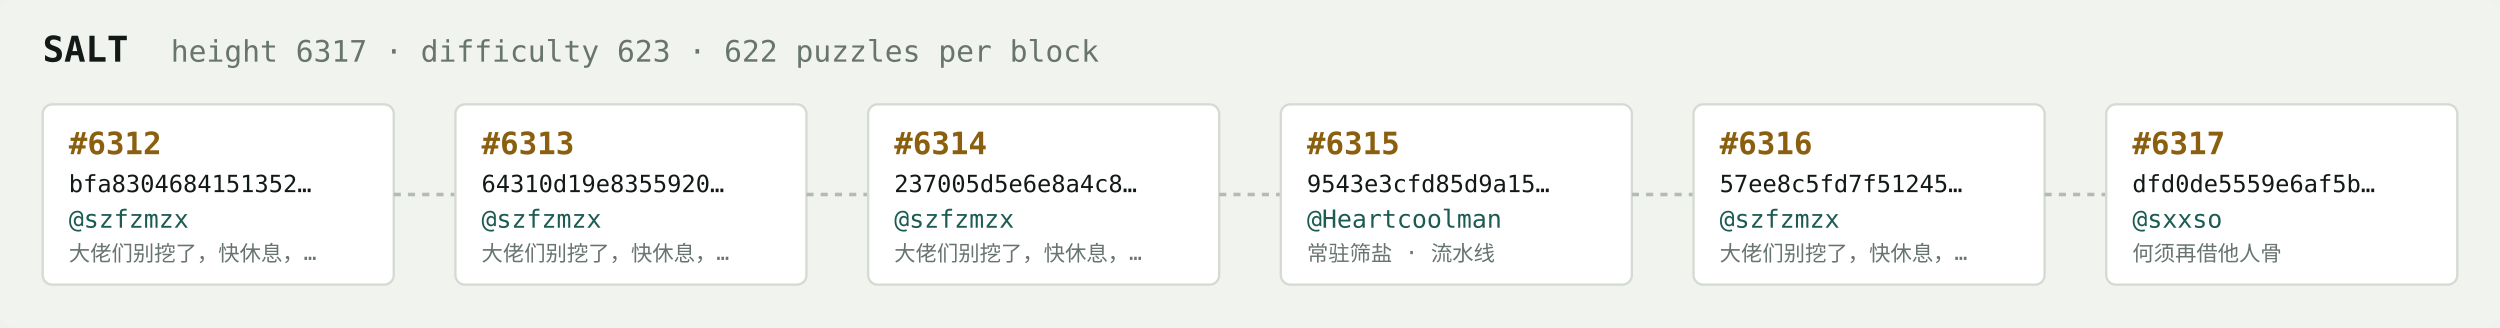
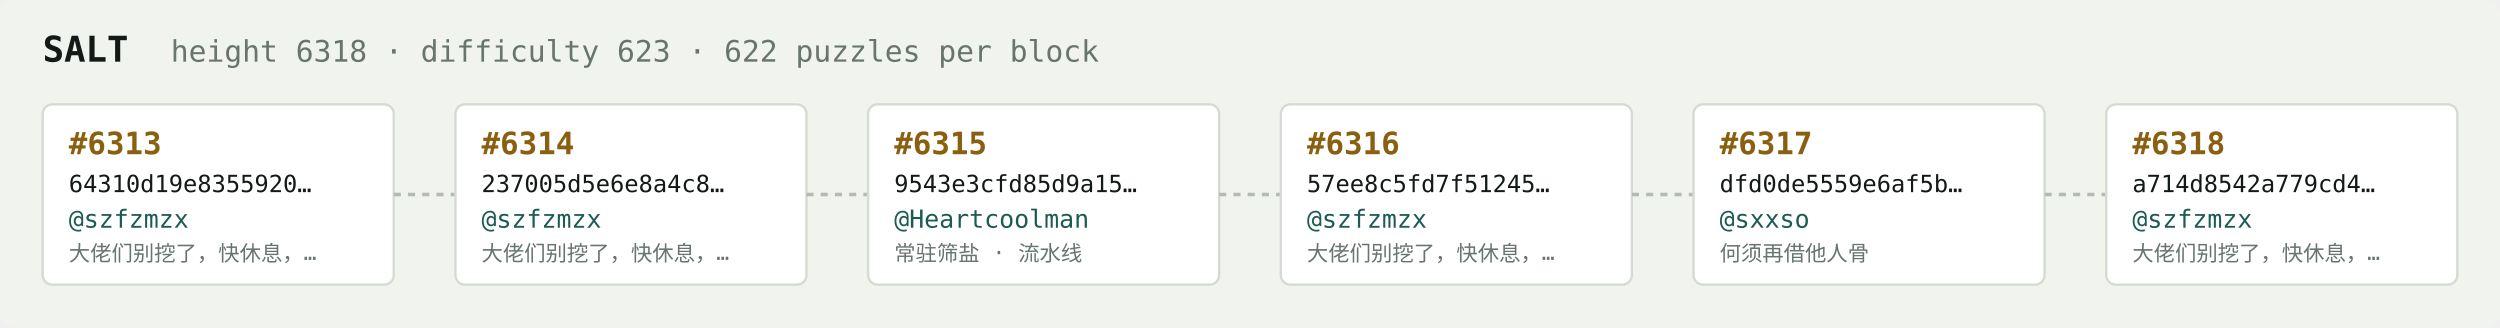
<svg xmlns="http://www.w3.org/2000/svg" width="1054" height="138" viewBox="0 0 1054 138" font-family="ui-monospace,SFMono-Regular,Menlo,monospace">
  <rect fill="#f1f3ef" width="1054" height="138" rx="6" />
  <text x="18" y="26" fill="#121916" font-size="15" font-weight="700">SALT</text>
-   <text x="72" y="26" fill="#68746e" font-size="12.5">height 6317 · difficulty 623 · 622 puzzles per block</text>
+   <text x="72" y="26" fill="#68746e" font-size="12.5">height 6318 · difficulty 623 · 622 puzzles per block</text>
  <rect x="18" y="44" width="148" height="76" rx="4" fill="#ffffff" stroke="#d5dbd2" stroke-width="1" />
-   <text x="29" y="65" fill="#8a5f10" font-size="13" font-weight="700">#6312</text>
-   <text x="29" y="81" fill="#121916" font-size="10">bfa8304684151352…</text>
+   <text x="29" y="65" fill="#8a5f10" font-size="13" font-weight="700">#6313</text>
+   <text x="29" y="81" fill="#121916" font-size="10">64310d19e8355920…</text>
  <text x="29" y="96" fill="#1c5b52" font-size="10.5">@szfzmzx</text>
  <text x="29" y="110" fill="#68746e" font-size="9">大佬们别挖了，快休息，…</text>
  <line x1="166" y1="82.0" x2="192" y2="82.0" stroke="#b3bcb4" stroke-width="1.5" stroke-dasharray="3 3" />
  <rect x="192" y="44" width="148" height="76" rx="4" fill="#ffffff" stroke="#d5dbd2" stroke-width="1" />
-   <text x="203" y="65" fill="#8a5f10" font-size="13" font-weight="700">#6313</text>
-   <text x="203" y="81" fill="#121916" font-size="10">64310d19e8355920…</text>
+   <text x="203" y="65" fill="#8a5f10" font-size="13" font-weight="700">#6314</text>
+   <text x="203" y="81" fill="#121916" font-size="10">237005d5e6e8a4c8…</text>
  <text x="203" y="96" fill="#1c5b52" font-size="10.5">@szfzmzx</text>
  <text x="203" y="110" fill="#68746e" font-size="9">大佬们别挖了，快休息，…</text>
  <line x1="340" y1="82.0" x2="366" y2="82.0" stroke="#b3bcb4" stroke-width="1.5" stroke-dasharray="3 3" />
  <rect x="366" y="44" width="148" height="76" rx="4" fill="#ffffff" stroke="#d5dbd2" stroke-width="1" />
-   <text x="377" y="65" fill="#8a5f10" font-size="13" font-weight="700">#6314</text>
-   <text x="377" y="81" fill="#121916" font-size="10">237005d5e6e8a4c8…</text>
-   <text x="377" y="96" fill="#1c5b52" font-size="10.5">@szfzmzx</text>
-   <text x="377" y="110" fill="#68746e" font-size="9">大佬们别挖了，快休息，…</text>
+   <text x="377" y="65" fill="#8a5f10" font-size="13" font-weight="700">#6315</text>
+   <text x="377" y="81" fill="#121916" font-size="10">9543e3cfd85d9a15…</text>
+   <text x="377" y="96" fill="#1c5b52" font-size="10.5">@Heartcoolman</text>
+   <text x="377" y="110" fill="#68746e" font-size="9">常驻筛盐 · 流水线</text>
  <line x1="514" y1="82.0" x2="540" y2="82.0" stroke="#b3bcb4" stroke-width="1.5" stroke-dasharray="3 3" />
  <rect x="540" y="44" width="148" height="76" rx="4" fill="#ffffff" stroke="#d5dbd2" stroke-width="1" />
-   <text x="551" y="65" fill="#8a5f10" font-size="13" font-weight="700">#6315</text>
-   <text x="551" y="81" fill="#121916" font-size="10">9543e3cfd85d9a15…</text>
-   <text x="551" y="96" fill="#1c5b52" font-size="10.5">@Heartcoolman</text>
-   <text x="551" y="110" fill="#68746e" font-size="9">常驻筛盐 · 流水线</text>
+   <text x="551" y="65" fill="#8a5f10" font-size="13" font-weight="700">#6316</text>
+   <text x="551" y="81" fill="#121916" font-size="10">57ee8c5fd7f51245…</text>
+   <text x="551" y="96" fill="#1c5b52" font-size="10.5">@szfzmzx</text>
+   <text x="551" y="110" fill="#68746e" font-size="9">大佬们别挖了，快休息，…</text>
  <line x1="688" y1="82.0" x2="714" y2="82.0" stroke="#b3bcb4" stroke-width="1.5" stroke-dasharray="3 3" />
  <rect x="714" y="44" width="148" height="76" rx="4" fill="#ffffff" stroke="#d5dbd2" stroke-width="1" />
-   <text x="725" y="65" fill="#8a5f10" font-size="13" font-weight="700">#6316</text>
-   <text x="725" y="81" fill="#121916" font-size="10">57ee8c5fd7f51245…</text>
-   <text x="725" y="96" fill="#1c5b52" font-size="10.5">@szfzmzx</text>
-   <text x="725" y="110" fill="#68746e" font-size="9">大佬们别挖了，快休息，…</text>
+   <text x="725" y="65" fill="#8a5f10" font-size="13" font-weight="700">#6317</text>
+   <text x="725" y="81" fill="#121916" font-size="10">dfd0de5559e6af5b…</text>
+   <text x="725" y="96" fill="#1c5b52" font-size="10.5">@sxxso</text>
+   <text x="725" y="110" fill="#68746e" font-size="9">何须再借他人骨</text>
  <line x1="862" y1="82.0" x2="888" y2="82.0" stroke="#b3bcb4" stroke-width="1.5" stroke-dasharray="3 3" />
  <rect x="888" y="44" width="148" height="76" rx="4" fill="#ffffff" stroke="#d5dbd2" stroke-width="1" />
-   <text x="899" y="65" fill="#8a5f10" font-size="13" font-weight="700">#6317</text>
-   <text x="899" y="81" fill="#121916" font-size="10">dfd0de5559e6af5b…</text>
-   <text x="899" y="96" fill="#1c5b52" font-size="10.5">@sxxso</text>
-   <text x="899" y="110" fill="#68746e" font-size="9">何须再借他人骨</text>
+   <text x="899" y="65" fill="#8a5f10" font-size="13" font-weight="700">#6318</text>
+   <text x="899" y="81" fill="#121916" font-size="10">a714d8542a779cd4…</text>
+   <text x="899" y="96" fill="#1c5b52" font-size="10.5">@szfzmzx</text>
+   <text x="899" y="110" fill="#68746e" font-size="9">大佬们别挖了，快休息，…</text>
</svg>
